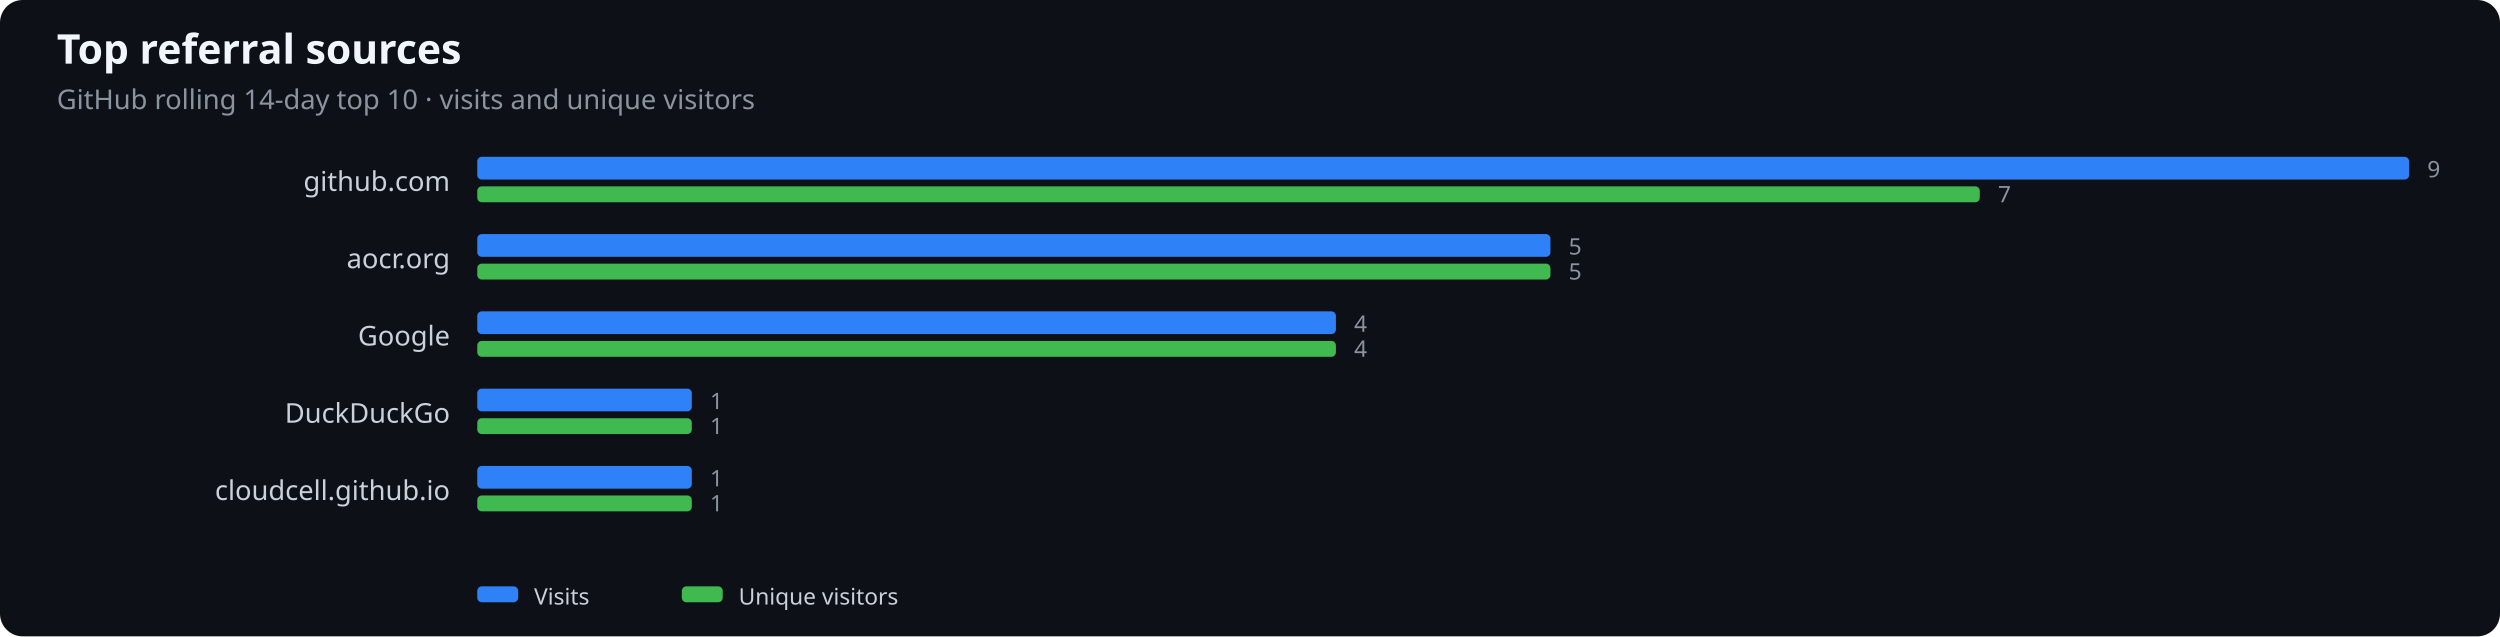
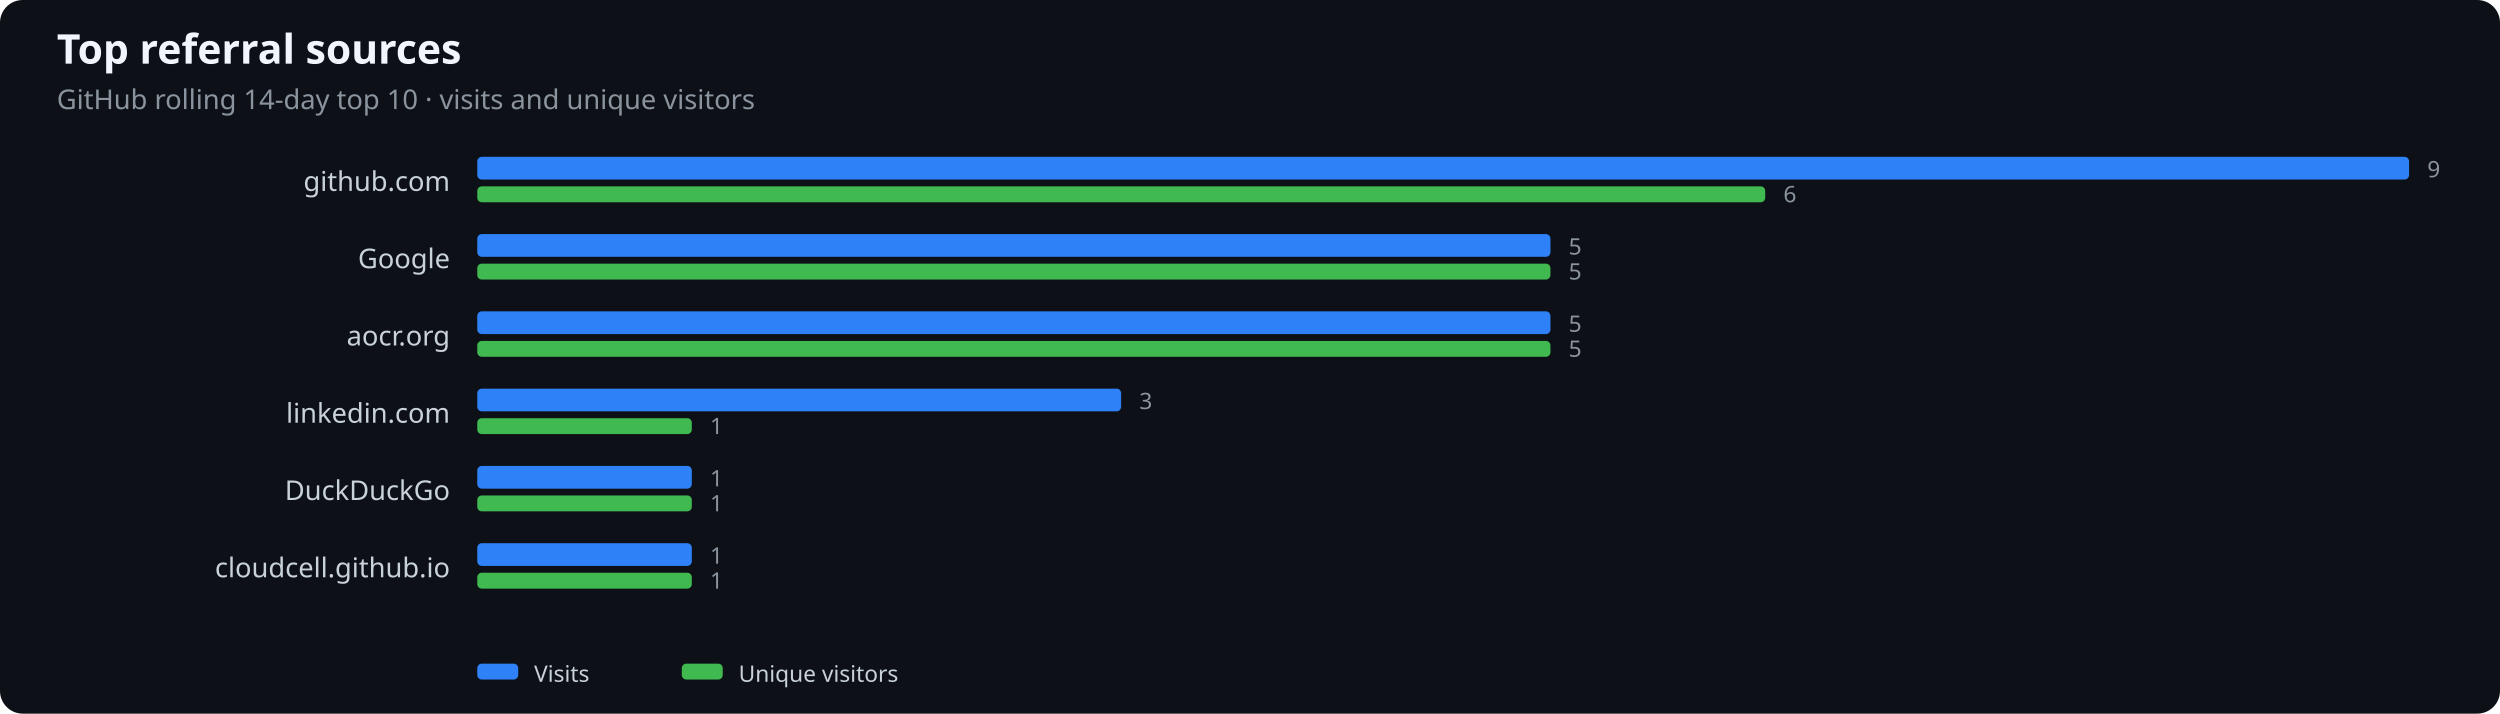
- <svg xmlns="http://www.w3.org/2000/svg" width="1100" height="280" viewBox="0 0 1100 280" role="img" aria-label="Top referral sources">
+ <svg xmlns="http://www.w3.org/2000/svg" width="1100" height="314" viewBox="0 0 1100 314" role="img" aria-label="Top referral sources">
  <rect width="100%" height="100%" fill="#0d1117" rx="10" />
  <text x="25" y="28" fill="#f0f6fc" font-family="system-ui,sans-serif" font-size="18" font-weight="600">Top referral sources</text>
  <text x="25" y="48" fill="#8b949e" font-family="system-ui,sans-serif" font-size="12">GitHub rolling 14-day top 10 · visits and unique visitors</text>
  <text x="198" y="84" text-anchor="end" fill="#c9d1d9" font-family="system-ui,sans-serif" font-size="12">github.com</text>
  <rect x="210" y="69" width="850.0" height="10" rx="2" fill="#2f81f7" />
-   <rect x="210" y="82" width="661.1" height="7" rx="2" fill="#3fb950" />
+   <rect x="210" y="82" width="566.7" height="7" rx="2" fill="#3fb950" />
  <text x="1068.0" y="78" fill="#8b949e" font-family="system-ui,sans-serif" font-size="10">9</text>
-   <text x="879.1" y="89" fill="#8b949e" font-family="system-ui,sans-serif" font-size="10">7</text>
-   <text x="198" y="118" text-anchor="end" fill="#c9d1d9" font-family="system-ui,sans-serif" font-size="12">aocr.org</text>
+   <text x="784.7" y="89" fill="#8b949e" font-family="system-ui,sans-serif" font-size="10">6</text>
+   <text x="198" y="118" text-anchor="end" fill="#c9d1d9" font-family="system-ui,sans-serif" font-size="12">Google</text>
  <rect x="210" y="103" width="472.2" height="10" rx="2" fill="#2f81f7" />
  <rect x="210" y="116" width="472.2" height="7" rx="2" fill="#3fb950" />
  <text x="690.2" y="112" fill="#8b949e" font-family="system-ui,sans-serif" font-size="10">5</text>
  <text x="690.2" y="123" fill="#8b949e" font-family="system-ui,sans-serif" font-size="10">5</text>
-   <text x="198" y="152" text-anchor="end" fill="#c9d1d9" font-family="system-ui,sans-serif" font-size="12">Google</text>
-   <rect x="210" y="137" width="377.8" height="10" rx="2" fill="#2f81f7" />
-   <rect x="210" y="150" width="377.8" height="7" rx="2" fill="#3fb950" />
-   <text x="595.8" y="146" fill="#8b949e" font-family="system-ui,sans-serif" font-size="10">4</text>
-   <text x="595.8" y="157" fill="#8b949e" font-family="system-ui,sans-serif" font-size="10">4</text>
-   <text x="198" y="186" text-anchor="end" fill="#c9d1d9" font-family="system-ui,sans-serif" font-size="12">DuckDuckGo</text>
-   <rect x="210" y="171" width="94.4" height="10" rx="2" fill="#2f81f7" />
+   <text x="198" y="152" text-anchor="end" fill="#c9d1d9" font-family="system-ui,sans-serif" font-size="12">aocr.org</text>
+   <rect x="210" y="137" width="472.2" height="10" rx="2" fill="#2f81f7" />
+   <rect x="210" y="150" width="472.2" height="7" rx="2" fill="#3fb950" />
+   <text x="690.2" y="146" fill="#8b949e" font-family="system-ui,sans-serif" font-size="10">5</text>
+   <text x="690.2" y="157" fill="#8b949e" font-family="system-ui,sans-serif" font-size="10">5</text>
+   <text x="198" y="186" text-anchor="end" fill="#c9d1d9" font-family="system-ui,sans-serif" font-size="12">linkedin.com</text>
+   <rect x="210" y="171" width="283.3" height="10" rx="2" fill="#2f81f7" />
  <rect x="210" y="184" width="94.4" height="7" rx="2" fill="#3fb950" />
-   <text x="312.4" y="180" fill="#8b949e" font-family="system-ui,sans-serif" font-size="10">1</text>
+   <text x="501.3" y="180" fill="#8b949e" font-family="system-ui,sans-serif" font-size="10">3</text>
  <text x="312.4" y="191" fill="#8b949e" font-family="system-ui,sans-serif" font-size="10">1</text>
-   <text x="198" y="220" text-anchor="end" fill="#c9d1d9" font-family="system-ui,sans-serif" font-size="12">cloudcell.github.io</text>
+   <text x="198" y="220" text-anchor="end" fill="#c9d1d9" font-family="system-ui,sans-serif" font-size="12">DuckDuckGo</text>
  <rect x="210" y="205" width="94.4" height="10" rx="2" fill="#2f81f7" />
  <rect x="210" y="218" width="94.4" height="7" rx="2" fill="#3fb950" />
  <text x="312.4" y="214" fill="#8b949e" font-family="system-ui,sans-serif" font-size="10">1</text>
  <text x="312.4" y="225" fill="#8b949e" font-family="system-ui,sans-serif" font-size="10">1</text>
-   <rect x="210" y="258" width="18" height="7" rx="2" fill="#2f81f7" />
-   <text x="235" y="266" fill="#c9d1d9" font-family="system-ui,sans-serif" font-size="10">Visits</text>
-   <rect x="300" y="258" width="18" height="7" rx="2" fill="#3fb950" />
-   <text x="325" y="266" fill="#c9d1d9" font-family="system-ui,sans-serif" font-size="10">Unique visitors</text>
+   <text x="198" y="254" text-anchor="end" fill="#c9d1d9" font-family="system-ui,sans-serif" font-size="12">cloudcell.github.io</text>
+   <rect x="210" y="239" width="94.4" height="10" rx="2" fill="#2f81f7" />
+   <rect x="210" y="252" width="94.4" height="7" rx="2" fill="#3fb950" />
+   <text x="312.4" y="248" fill="#8b949e" font-family="system-ui,sans-serif" font-size="10">1</text>
+   <text x="312.4" y="259" fill="#8b949e" font-family="system-ui,sans-serif" font-size="10">1</text>
+   <rect x="210" y="292" width="18" height="7" rx="2" fill="#2f81f7" />
+   <text x="235" y="300" fill="#c9d1d9" font-family="system-ui,sans-serif" font-size="10">Visits</text>
+   <rect x="300" y="292" width="18" height="7" rx="2" fill="#3fb950" />
+   <text x="325" y="300" fill="#c9d1d9" font-family="system-ui,sans-serif" font-size="10">Unique visitors</text>
</svg>
